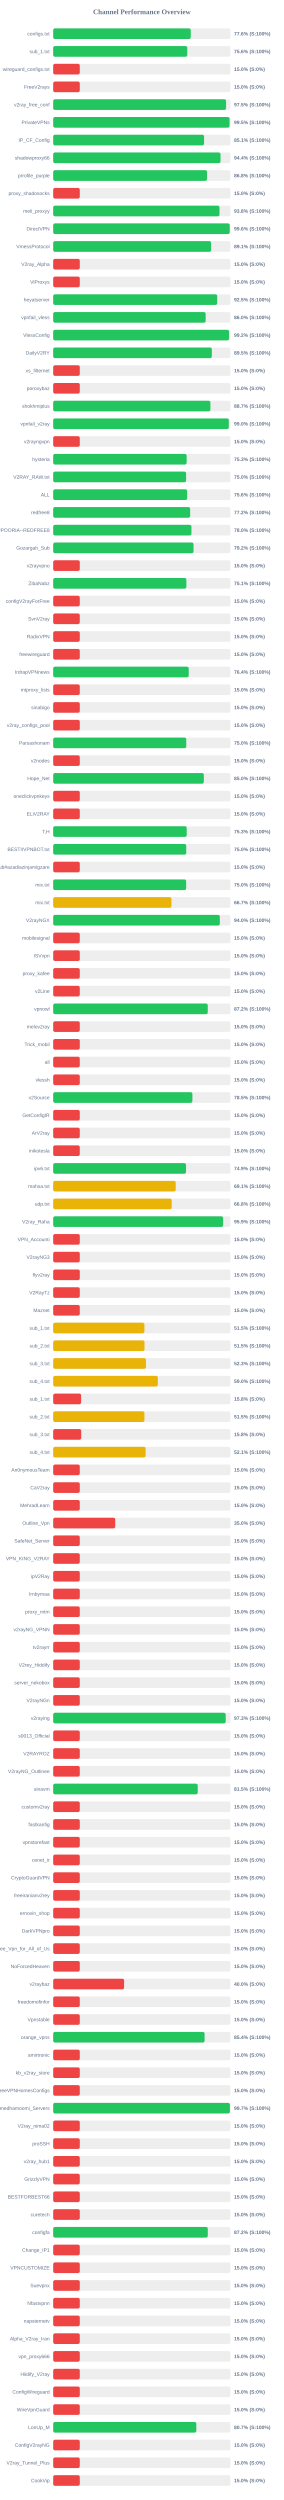
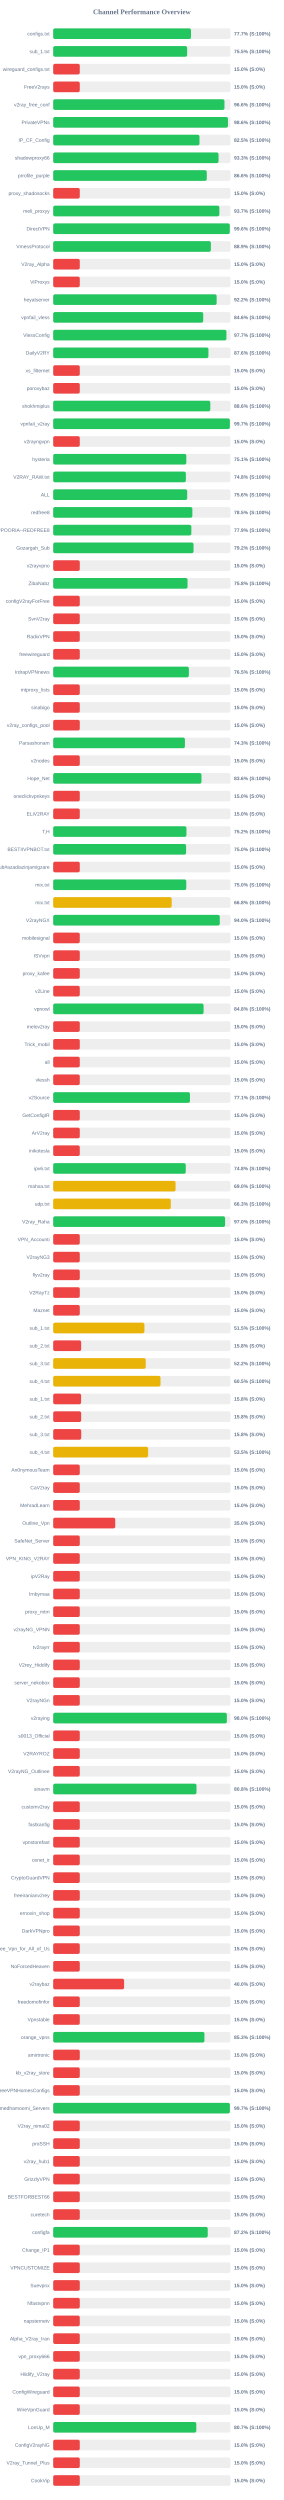
<svg xmlns="http://www.w3.org/2000/svg" width="800" height="7050" version="1.1">
  <style>
        .row { font: 14px Arial; fill: #64748b; }
        .score { font: bold 14px Arial; fill: #64748b; }
    </style>
  <text x="400" y="40" text-anchor="middle" font-size="20px" font-weight="bold" fill="#64748b">Channel Performance Overview</text>
  <rect x="150" y="80" width="500" height="30" fill="#eee" rx="5" />
-   <rect x="150" y="80" width="387.95" height="30" fill="#22c55e" rx="5" />
+   <rect x="150" y="80" width="388.6" height="30" fill="#22c55e" rx="5" />
  <text x="140" y="100" text-anchor="end" class="row">configs.txt</text>
-   <text x="660" y="100" text-anchor="start" class="score">77.6% (S:100%)</text>
+   <text x="660" y="100" text-anchor="start" class="score">77.7% (S:100%)</text>
  <rect x="150" y="130" width="500" height="30" fill="#eee" rx="5" />
-   <rect x="150" y="130" width="378.15" height="30" fill="#22c55e" rx="5" />
+   <rect x="150" y="130" width="377.75" height="30" fill="#22c55e" rx="5" />
  <text x="140" y="150" text-anchor="end" class="row">sub_1.txt</text>
-   <text x="660" y="150" text-anchor="start" class="score">75.6% (S:100%)</text>
+   <text x="660" y="150" text-anchor="start" class="score">75.5% (S:100%)</text>
  <rect x="150" y="180" width="500" height="30" fill="#eee" rx="5" />
  <rect x="150" y="180" width="75.0" height="30" fill="#ef4444" rx="5" />
  <text x="140" y="200" text-anchor="end" class="row">wireguard_configs.txt</text>
  <text x="660" y="200" text-anchor="start" class="score">15.0% (S:0%)</text>
  <rect x="150" y="230" width="500" height="30" fill="#eee" rx="5" />
  <rect x="150" y="230" width="75.0" height="30" fill="#ef4444" rx="5" />
  <text x="140" y="250" text-anchor="end" class="row">FreeV2rays</text>
  <text x="660" y="250" text-anchor="start" class="score">15.0% (S:0%)</text>
  <rect x="150" y="280" width="500" height="30" fill="#eee" rx="5" />
-   <rect x="150" y="280" width="487.55" height="30" fill="#22c55e" rx="5" />
+   <rect x="150" y="280" width="483.0" height="30" fill="#22c55e" rx="5" />
  <text x="140" y="300" text-anchor="end" class="row">v2ray_free_conf</text>
-   <text x="660" y="300" text-anchor="start" class="score">97.5% (S:100%)</text>
+   <text x="660" y="300" text-anchor="start" class="score">96.6% (S:100%)</text>
  <rect x="150" y="330" width="500" height="30" fill="#eee" rx="5" />
-   <rect x="150" y="330" width="497.35" height="30" fill="#22c55e" rx="5" />
+   <rect x="150" y="330" width="492.9" height="30" fill="#22c55e" rx="5" />
  <text x="140" y="350" text-anchor="end" class="row">PrivateVPNs</text>
-   <text x="660" y="350" text-anchor="start" class="score">99.5% (S:100%)</text>
+   <text x="660" y="350" text-anchor="start" class="score">98.6% (S:100%)</text>
  <rect x="150" y="380" width="500" height="30" fill="#eee" rx="5" />
-   <rect x="150" y="380" width="425.5" height="30" fill="#22c55e" rx="5" />
+   <rect x="150" y="380" width="412.6" height="30" fill="#22c55e" rx="5" />
  <text x="140" y="400" text-anchor="end" class="row">IP_CF_Config</text>
-   <text x="660" y="400" text-anchor="start" class="score">85.1% (S:100%)</text>
+   <text x="660" y="400" text-anchor="start" class="score">82.5% (S:100%)</text>
  <rect x="150" y="430" width="500" height="30" fill="#eee" rx="5" />
-   <rect x="150" y="430" width="471.9" height="30" fill="#22c55e" rx="5" />
+   <rect x="150" y="430" width="466.3" height="30" fill="#22c55e" rx="5" />
  <text x="140" y="450" text-anchor="end" class="row">shadowproxy66</text>
-   <text x="660" y="450" text-anchor="start" class="score">94.4% (S:100%)</text>
+   <text x="660" y="450" text-anchor="start" class="score">93.3% (S:100%)</text>
  <rect x="150" y="480" width="500" height="30" fill="#eee" rx="5" />
-   <rect x="150" y="480" width="433.95" height="30" fill="#22c55e" rx="5" />
+   <rect x="150" y="480" width="433.1" height="30" fill="#22c55e" rx="5" />
  <text x="140" y="500" text-anchor="end" class="row">prrofile_purple</text>
-   <text x="660" y="500" text-anchor="start" class="score">86.8% (S:100%)</text>
+   <text x="660" y="500" text-anchor="start" class="score">86.6% (S:100%)</text>
  <rect x="150" y="530" width="500" height="30" fill="#eee" rx="5" />
  <rect x="150" y="530" width="75.0" height="30" fill="#ef4444" rx="5" />
  <text x="140" y="550" text-anchor="end" class="row">proxy_shadosocks</text>
  <text x="660" y="550" text-anchor="start" class="score">15.0% (S:0%)</text>
  <rect x="150" y="580" width="500" height="30" fill="#eee" rx="5" />
-   <rect x="150" y="580" width="469.05" height="30" fill="#22c55e" rx="5" />
+   <rect x="150" y="580" width="468.6" height="30" fill="#22c55e" rx="5" />
  <text x="140" y="600" text-anchor="end" class="row">meli_proxyy</text>
-   <text x="660" y="600" text-anchor="start" class="score">93.8% (S:100%)</text>
+   <text x="660" y="600" text-anchor="start" class="score">93.7% (S:100%)</text>
  <rect x="150" y="630" width="500" height="30" fill="#eee" rx="5" />
-   <rect x="150" y="630" width="497.85" height="30" fill="#22c55e" rx="5" />
+   <rect x="150" y="630" width="498.0" height="30" fill="#22c55e" rx="5" />
  <text x="140" y="650" text-anchor="end" class="row">DirectVPN</text>
  <text x="660" y="650" text-anchor="start" class="score">99.6% (S:100%)</text>
  <rect x="150" y="680" width="500" height="30" fill="#eee" rx="5" />
-   <rect x="150" y="680" width="445.3" height="30" fill="#22c55e" rx="5" />
+   <rect x="150" y="680" width="444.65" height="30" fill="#22c55e" rx="5" />
  <text x="140" y="700" text-anchor="end" class="row">VmessProtocol</text>
-   <text x="660" y="700" text-anchor="start" class="score">89.1% (S:100%)</text>
+   <text x="660" y="700" text-anchor="start" class="score">88.9% (S:100%)</text>
  <rect x="150" y="730" width="500" height="30" fill="#eee" rx="5" />
  <rect x="150" y="730" width="75.0" height="30" fill="#ef4444" rx="5" />
  <text x="140" y="750" text-anchor="end" class="row">V2ray_Alpha</text>
  <text x="660" y="750" text-anchor="start" class="score">15.0% (S:0%)</text>
  <rect x="150" y="780" width="500" height="30" fill="#eee" rx="5" />
  <rect x="150" y="780" width="75.0" height="30" fill="#ef4444" rx="5" />
  <text x="140" y="800" text-anchor="end" class="row">ViProxys</text>
  <text x="660" y="800" text-anchor="start" class="score">15.0% (S:0%)</text>
  <rect x="150" y="830" width="500" height="30" fill="#eee" rx="5" />
-   <rect x="150" y="830" width="462.6" height="30" fill="#22c55e" rx="5" />
+   <rect x="150" y="830" width="460.95" height="30" fill="#22c55e" rx="5" />
  <text x="140" y="850" text-anchor="end" class="row">heyatserver</text>
-   <text x="660" y="850" text-anchor="start" class="score">92.5% (S:100%)</text>
+   <text x="660" y="850" text-anchor="start" class="score">92.2% (S:100%)</text>
  <rect x="150" y="880" width="500" height="30" fill="#eee" rx="5" />
-   <rect x="150" y="880" width="429.95" height="30" fill="#22c55e" rx="5" />
+   <rect x="150" y="880" width="423.05" height="30" fill="#22c55e" rx="5" />
  <text x="140" y="900" text-anchor="end" class="row">vpnfail_vless</text>
-   <text x="660" y="900" text-anchor="start" class="score">86.0% (S:100%)</text>
+   <text x="660" y="900" text-anchor="start" class="score">84.6% (S:100%)</text>
  <rect x="150" y="930" width="500" height="30" fill="#eee" rx="5" />
-   <rect x="150" y="930" width="495.9" height="30" fill="#22c55e" rx="5" />
+   <rect x="150" y="930" width="488.5" height="30" fill="#22c55e" rx="5" />
  <text x="140" y="950" text-anchor="end" class="row">VlessConfig</text>
-   <text x="660" y="950" text-anchor="start" class="score">99.2% (S:100%)</text>
+   <text x="660" y="950" text-anchor="start" class="score">97.7% (S:100%)</text>
  <rect x="150" y="980" width="500" height="30" fill="#eee" rx="5" />
-   <rect x="150" y="980" width="447.4" height="30" fill="#22c55e" rx="5" />
+   <rect x="150" y="980" width="437.8" height="30" fill="#22c55e" rx="5" />
  <text x="140" y="1000" text-anchor="end" class="row">DailyV2RY</text>
-   <text x="660" y="1000" text-anchor="start" class="score">89.5% (S:100%)</text>
+   <text x="660" y="1000" text-anchor="start" class="score">87.6% (S:100%)</text>
  <rect x="150" y="1030" width="500" height="30" fill="#eee" rx="5" />
  <rect x="150" y="1030" width="75.0" height="30" fill="#ef4444" rx="5" />
  <text x="140" y="1050" text-anchor="end" class="row">xs_filternet</text>
  <text x="660" y="1050" text-anchor="start" class="score">15.0% (S:0%)</text>
  <rect x="150" y="1080" width="500" height="30" fill="#eee" rx="5" />
  <rect x="150" y="1080" width="75.0" height="30" fill="#ef4444" rx="5" />
  <text x="140" y="1100" text-anchor="end" class="row">poroxybaz</text>
  <text x="660" y="1100" text-anchor="start" class="score">15.0% (S:0%)</text>
  <rect x="150" y="1130" width="500" height="30" fill="#eee" rx="5" />
-   <rect x="150" y="1130" width="443.35" height="30" fill="#22c55e" rx="5" />
+   <rect x="150" y="1130" width="443.05" height="30" fill="#22c55e" rx="5" />
  <text x="140" y="1150" text-anchor="end" class="row">shokhmiplus</text>
-   <text x="660" y="1150" text-anchor="start" class="score">88.7% (S:100%)</text>
+   <text x="660" y="1150" text-anchor="start" class="score">88.6% (S:100%)</text>
  <rect x="150" y="1180" width="500" height="30" fill="#eee" rx="5" />
-   <rect x="150" y="1180" width="495.25" height="30" fill="#22c55e" rx="5" />
+   <rect x="150" y="1180" width="498.25" height="30" fill="#22c55e" rx="5" />
  <text x="140" y="1200" text-anchor="end" class="row">vpnfail_v2ray</text>
-   <text x="660" y="1200" text-anchor="start" class="score">99.0% (S:100%)</text>
+   <text x="660" y="1200" text-anchor="start" class="score">99.7% (S:100%)</text>
  <rect x="150" y="1230" width="500" height="30" fill="#eee" rx="5" />
  <rect x="150" y="1230" width="75.0" height="30" fill="#ef4444" rx="5" />
  <text x="140" y="1250" text-anchor="end" class="row">v2rayngvpn</text>
  <text x="660" y="1250" text-anchor="start" class="score">15.0% (S:0%)</text>
  <rect x="150" y="1280" width="500" height="30" fill="#eee" rx="5" />
-   <rect x="150" y="1280" width="376.35" height="30" fill="#22c55e" rx="5" />
+   <rect x="150" y="1280" width="375.4" height="30" fill="#22c55e" rx="5" />
  <text x="140" y="1300" text-anchor="end" class="row">hysteria</text>
-   <text x="660" y="1300" text-anchor="start" class="score">75.3% (S:100%)</text>
+   <text x="660" y="1300" text-anchor="start" class="score">75.1% (S:100%)</text>
  <rect x="150" y="1330" width="500" height="30" fill="#eee" rx="5" />
-   <rect x="150" y="1330" width="374.8" height="30" fill="#22c55e" rx="5" />
+   <rect x="150" y="1330" width="374.15" height="30" fill="#22c55e" rx="5" />
  <text x="140" y="1350" text-anchor="end" class="row">V2RAY_RAW.txt</text>
-   <text x="660" y="1350" text-anchor="start" class="score">75.0% (S:100%)</text>
+   <text x="660" y="1350" text-anchor="start" class="score">74.8% (S:100%)</text>
  <rect x="150" y="1380" width="500" height="30" fill="#eee" rx="5" />
-   <rect x="150" y="1380" width="377.85" height="30" fill="#22c55e" rx="5" />
+   <rect x="150" y="1380" width="377.9" height="30" fill="#22c55e" rx="5" />
  <text x="140" y="1400" text-anchor="end" class="row">ALL</text>
  <text x="660" y="1400" text-anchor="start" class="score">75.6% (S:100%)</text>
  <rect x="150" y="1430" width="500" height="30" fill="#eee" rx="5" />
-   <rect x="150" y="1430" width="386.25" height="30" fill="#22c55e" rx="5" />
+   <rect x="150" y="1430" width="392.45" height="30" fill="#22c55e" rx="5" />
  <text x="140" y="1450" text-anchor="end" class="row">redfree8</text>
-   <text x="660" y="1450" text-anchor="start" class="score">77.2% (S:100%)</text>
+   <text x="660" y="1450" text-anchor="start" class="score">78.5% (S:100%)</text>
  <rect x="150" y="1480" width="500" height="30" fill="#eee" rx="5" />
-   <rect x="150" y="1480" width="389.85" height="30" fill="#22c55e" rx="5" />
+   <rect x="150" y="1480" width="389.6" height="30" fill="#22c55e" rx="5" />
  <text x="140" y="1500" text-anchor="end" class="row">POORIA--REDFREE8.txt#POORIA--REDFREE8</text>
-   <text x="660" y="1500" text-anchor="start" class="score">78.0% (S:100%)</text>
+   <text x="660" y="1500" text-anchor="start" class="score">77.9% (S:100%)</text>
  <rect x="150" y="1530" width="500" height="30" fill="#eee" rx="5" />
  <rect x="150" y="1530" width="395.8" height="30" fill="#22c55e" rx="5" />
  <text x="140" y="1550" text-anchor="end" class="row">Gozargah_Sub</text>
  <text x="660" y="1550" text-anchor="start" class="score">79.2% (S:100%)</text>
  <rect x="150" y="1580" width="500" height="30" fill="#eee" rx="5" />
  <rect x="150" y="1580" width="75.0" height="30" fill="#ef4444" rx="5" />
  <text x="140" y="1600" text-anchor="end" class="row">v2rayvpno</text>
  <text x="660" y="1600" text-anchor="start" class="score">15.0% (S:0%)</text>
  <rect x="150" y="1630" width="500" height="30" fill="#eee" rx="5" />
-   <rect x="150" y="1630" width="375.6" height="30" fill="#22c55e" rx="5" />
+   <rect x="150" y="1630" width="378.9" height="30" fill="#22c55e" rx="5" />
  <text x="140" y="1650" text-anchor="end" class="row">ZibaNabz</text>
-   <text x="660" y="1650" text-anchor="start" class="score">75.1% (S:100%)</text>
+   <text x="660" y="1650" text-anchor="start" class="score">75.8% (S:100%)</text>
  <rect x="150" y="1680" width="500" height="30" fill="#eee" rx="5" />
  <rect x="150" y="1680" width="75.0" height="30" fill="#ef4444" rx="5" />
  <text x="140" y="1700" text-anchor="end" class="row">configV2rayForFree</text>
  <text x="660" y="1700" text-anchor="start" class="score">15.0% (S:0%)</text>
  <rect x="150" y="1730" width="500" height="30" fill="#eee" rx="5" />
  <rect x="150" y="1730" width="75.0" height="30" fill="#ef4444" rx="5" />
  <text x="140" y="1750" text-anchor="end" class="row">SvnV2ray</text>
  <text x="660" y="1750" text-anchor="start" class="score">15.0% (S:0%)</text>
  <rect x="150" y="1780" width="500" height="30" fill="#eee" rx="5" />
  <rect x="150" y="1780" width="75.0" height="30" fill="#ef4444" rx="5" />
  <text x="140" y="1800" text-anchor="end" class="row">RadixVPN</text>
  <text x="660" y="1800" text-anchor="start" class="score">15.0% (S:0%)</text>
  <rect x="150" y="1830" width="500" height="30" fill="#eee" rx="5" />
  <rect x="150" y="1830" width="75.0" height="30" fill="#ef4444" rx="5" />
  <text x="140" y="1850" text-anchor="end" class="row">freewireguard</text>
  <text x="660" y="1850" text-anchor="start" class="score">15.0% (S:0%)</text>
  <rect x="150" y="1880" width="500" height="30" fill="#eee" rx="5" />
-   <rect x="150" y="1880" width="382.2" height="30" fill="#22c55e" rx="5" />
+   <rect x="150" y="1880" width="382.65" height="30" fill="#22c55e" rx="5" />
  <text x="140" y="1900" text-anchor="end" class="row">IrdrapVPNnews</text>
-   <text x="660" y="1900" text-anchor="start" class="score">76.4% (S:100%)</text>
+   <text x="660" y="1900" text-anchor="start" class="score">76.5% (S:100%)</text>
  <rect x="150" y="1930" width="500" height="30" fill="#eee" rx="5" />
  <rect x="150" y="1930" width="75.0" height="30" fill="#ef4444" rx="5" />
  <text x="140" y="1950" text-anchor="end" class="row">mtproxy_lists</text>
  <text x="660" y="1950" text-anchor="start" class="score">15.0% (S:0%)</text>
  <rect x="150" y="1980" width="500" height="30" fill="#eee" rx="5" />
  <rect x="150" y="1980" width="75.0" height="30" fill="#ef4444" rx="5" />
  <text x="140" y="2000" text-anchor="end" class="row">sinabigo</text>
  <text x="660" y="2000" text-anchor="start" class="score">15.0% (S:0%)</text>
  <rect x="150" y="2030" width="500" height="30" fill="#eee" rx="5" />
  <rect x="150" y="2030" width="75.0" height="30" fill="#ef4444" rx="5" />
  <text x="140" y="2050" text-anchor="end" class="row">v2ray_configs_pool</text>
  <text x="660" y="2050" text-anchor="start" class="score">15.0% (S:0%)</text>
  <rect x="150" y="2080" width="500" height="30" fill="#eee" rx="5" />
-   <rect x="150" y="2080" width="375.25" height="30" fill="#22c55e" rx="5" />
+   <rect x="150" y="2080" width="371.45" height="30" fill="#22c55e" rx="5" />
  <text x="140" y="2100" text-anchor="end" class="row">Parsashonam</text>
-   <text x="660" y="2100" text-anchor="start" class="score">75.0% (S:100%)</text>
+   <text x="660" y="2100" text-anchor="start" class="score">74.3% (S:100%)</text>
  <rect x="150" y="2130" width="500" height="30" fill="#eee" rx="5" />
  <rect x="150" y="2130" width="75.0" height="30" fill="#ef4444" rx="5" />
  <text x="140" y="2150" text-anchor="end" class="row">v2nodes</text>
  <text x="660" y="2150" text-anchor="start" class="score">15.0% (S:0%)</text>
  <rect x="150" y="2180" width="500" height="30" fill="#eee" rx="5" />
-   <rect x="150" y="2180" width="424.8" height="30" fill="#22c55e" rx="5" />
+   <rect x="150" y="2180" width="418.2" height="30" fill="#22c55e" rx="5" />
  <text x="140" y="2200" text-anchor="end" class="row">Hope_Net</text>
-   <text x="660" y="2200" text-anchor="start" class="score">85.0% (S:100%)</text>
+   <text x="660" y="2200" text-anchor="start" class="score">83.6% (S:100%)</text>
  <rect x="150" y="2230" width="500" height="30" fill="#eee" rx="5" />
  <rect x="150" y="2230" width="75.0" height="30" fill="#ef4444" rx="5" />
  <text x="140" y="2250" text-anchor="end" class="row">oneclickvpnkeys</text>
  <text x="660" y="2250" text-anchor="start" class="score">15.0% (S:0%)</text>
  <rect x="150" y="2280" width="500" height="30" fill="#eee" rx="5" />
  <rect x="150" y="2280" width="75.0" height="30" fill="#ef4444" rx="5" />
  <text x="140" y="2300" text-anchor="end" class="row">ELiV2RAY</text>
  <text x="660" y="2300" text-anchor="start" class="score">15.0% (S:0%)</text>
  <rect x="150" y="2330" width="500" height="30" fill="#eee" rx="5" />
-   <rect x="150" y="2330" width="376.55" height="30" fill="#22c55e" rx="5" />
+   <rect x="150" y="2330" width="375.75" height="30" fill="#22c55e" rx="5" />
  <text x="140" y="2350" text-anchor="end" class="row">T,H</text>
-   <text x="660" y="2350" text-anchor="start" class="score">75.3% (S:100%)</text>
+   <text x="660" y="2350" text-anchor="start" class="score">75.2% (S:100%)</text>
  <rect x="150" y="2380" width="500" height="30" fill="#eee" rx="5" />
-   <rect x="150" y="2380" width="375.2" height="30" fill="#22c55e" rx="5" />
+   <rect x="150" y="2380" width="374.8" height="30" fill="#22c55e" rx="5" />
  <text x="140" y="2400" text-anchor="end" class="row">BESTIIVPNBOT.txt</text>
  <text x="660" y="2400" text-anchor="start" class="score">75.0% (S:100%)</text>
  <rect x="150" y="2430" width="500" height="30" fill="#eee" rx="5" />
  <rect x="150" y="2430" width="75.0" height="30" fill="#ef4444" rx="5" />
  <text x="140" y="2450" text-anchor="end" class="row">Sub#azadiazinjamigzare</text>
  <text x="660" y="2450" text-anchor="start" class="score">15.0% (S:0%)</text>
  <rect x="150" y="2480" width="500" height="30" fill="#eee" rx="5" />
-   <rect x="150" y="2480" width="375.0" height="30" fill="#22c55e" rx="5" />
+   <rect x="150" y="2480" width="375.25" height="30" fill="#22c55e" rx="5" />
  <text x="140" y="2500" text-anchor="end" class="row">mix.txt</text>
  <text x="660" y="2500" text-anchor="start" class="score">75.0% (S:100%)</text>
  <rect x="150" y="2530" width="500" height="30" fill="#eee" rx="5" />
-   <rect x="150" y="2530" width="333.5" height="30" fill="#eab308" rx="5" />
+   <rect x="150" y="2530" width="334.15" height="30" fill="#eab308" rx="5" />
  <text x="140" y="2550" text-anchor="end" class="row">mix.txt</text>
-   <text x="660" y="2550" text-anchor="start" class="score">66.7% (S:100%)</text>
+   <text x="660" y="2550" text-anchor="start" class="score">66.8% (S:100%)</text>
  <rect x="150" y="2580" width="500" height="30" fill="#eee" rx="5" />
-   <rect x="150" y="2580" width="469.95" height="30" fill="#22c55e" rx="5" />
+   <rect x="150" y="2580" width="469.8" height="30" fill="#22c55e" rx="5" />
  <text x="140" y="2600" text-anchor="end" class="row">V2rayNGX</text>
  <text x="660" y="2600" text-anchor="start" class="score">94.0% (S:100%)</text>
  <rect x="150" y="2630" width="500" height="30" fill="#eee" rx="5" />
  <rect x="150" y="2630" width="75.0" height="30" fill="#ef4444" rx="5" />
  <text x="140" y="2650" text-anchor="end" class="row">mobilesignal</text>
  <text x="660" y="2650" text-anchor="start" class="score">15.0% (S:0%)</text>
  <rect x="150" y="2680" width="500" height="30" fill="#eee" rx="5" />
  <rect x="150" y="2680" width="75.0" height="30" fill="#ef4444" rx="5" />
  <text x="140" y="2700" text-anchor="end" class="row">ISVvpn</text>
  <text x="660" y="2700" text-anchor="start" class="score">15.0% (S:0%)</text>
  <rect x="150" y="2730" width="500" height="30" fill="#eee" rx="5" />
  <rect x="150" y="2730" width="75.0" height="30" fill="#ef4444" rx="5" />
  <text x="140" y="2750" text-anchor="end" class="row">proxy_kafee</text>
  <text x="660" y="2750" text-anchor="start" class="score">15.0% (S:0%)</text>
  <rect x="150" y="2780" width="500" height="30" fill="#eee" rx="5" />
  <rect x="150" y="2780" width="75.0" height="30" fill="#ef4444" rx="5" />
  <text x="140" y="2800" text-anchor="end" class="row">v2Line</text>
  <text x="660" y="2800" text-anchor="start" class="score">15.0% (S:0%)</text>
  <rect x="150" y="2830" width="500" height="30" fill="#eee" rx="5" />
-   <rect x="150" y="2830" width="435.9" height="30" fill="#22c55e" rx="5" />
+   <rect x="150" y="2830" width="424.15" height="30" fill="#22c55e" rx="5" />
  <text x="140" y="2850" text-anchor="end" class="row">vpnowl</text>
-   <text x="660" y="2850" text-anchor="start" class="score">87.2% (S:100%)</text>
+   <text x="660" y="2850" text-anchor="start" class="score">84.8% (S:100%)</text>
  <rect x="150" y="2880" width="500" height="30" fill="#eee" rx="5" />
  <rect x="150" y="2880" width="75.0" height="30" fill="#ef4444" rx="5" />
  <text x="140" y="2900" text-anchor="end" class="row">melov2ray</text>
  <text x="660" y="2900" text-anchor="start" class="score">15.0% (S:0%)</text>
  <rect x="150" y="2930" width="500" height="30" fill="#eee" rx="5" />
  <rect x="150" y="2930" width="75.0" height="30" fill="#ef4444" rx="5" />
  <text x="140" y="2950" text-anchor="end" class="row">Trick_mobil</text>
  <text x="660" y="2950" text-anchor="start" class="score">15.0% (S:0%)</text>
  <rect x="150" y="2980" width="500" height="30" fill="#eee" rx="5" />
  <rect x="150" y="2980" width="75.0" height="30" fill="#ef4444" rx="5" />
  <text x="140" y="3000" text-anchor="end" class="row">all</text>
  <text x="660" y="3000" text-anchor="start" class="score">15.0% (S:0%)</text>
  <rect x="150" y="3030" width="500" height="30" fill="#eee" rx="5" />
  <rect x="150" y="3030" width="75.0" height="30" fill="#ef4444" rx="5" />
  <text x="140" y="3050" text-anchor="end" class="row">vlessh</text>
  <text x="660" y="3050" text-anchor="start" class="score">15.0% (S:0%)</text>
  <rect x="150" y="3080" width="500" height="30" fill="#eee" rx="5" />
-   <rect x="150" y="3080" width="392.55" height="30" fill="#22c55e" rx="5" />
+   <rect x="150" y="3080" width="385.7" height="30" fill="#22c55e" rx="5" />
  <text x="140" y="3100" text-anchor="end" class="row">v2Source</text>
-   <text x="660" y="3100" text-anchor="start" class="score">78.5% (S:100%)</text>
+   <text x="660" y="3100" text-anchor="start" class="score">77.1% (S:100%)</text>
  <rect x="150" y="3130" width="500" height="30" fill="#eee" rx="5" />
  <rect x="150" y="3130" width="75.0" height="30" fill="#ef4444" rx="5" />
  <text x="140" y="3150" text-anchor="end" class="row">GetConfigIR</text>
  <text x="660" y="3150" text-anchor="start" class="score">15.0% (S:0%)</text>
  <rect x="150" y="3180" width="500" height="30" fill="#eee" rx="5" />
  <rect x="150" y="3180" width="75.0" height="30" fill="#ef4444" rx="5" />
  <text x="140" y="3200" text-anchor="end" class="row">ArV2ray</text>
  <text x="660" y="3200" text-anchor="start" class="score">15.0% (S:0%)</text>
  <rect x="150" y="3230" width="500" height="30" fill="#eee" rx="5" />
  <rect x="150" y="3230" width="75.0" height="30" fill="#ef4444" rx="5" />
  <text x="140" y="3250" text-anchor="end" class="row">inikotesla</text>
  <text x="660" y="3250" text-anchor="start" class="score">15.0% (S:0%)</text>
  <rect x="150" y="3280" width="500" height="30" fill="#eee" rx="5" />
-   <rect x="150" y="3280" width="374.6" height="30" fill="#22c55e" rx="5" />
+   <rect x="150" y="3280" width="373.85" height="30" fill="#22c55e" rx="5" />
  <text x="140" y="3300" text-anchor="end" class="row">ipv6.txt</text>
-   <text x="660" y="3300" text-anchor="start" class="score">74.9% (S:100%)</text>
+   <text x="660" y="3300" text-anchor="start" class="score">74.8% (S:100%)</text>
  <rect x="150" y="3330" width="500" height="30" fill="#eee" rx="5" />
-   <rect x="150" y="3330" width="345.55" height="30" fill="#eab308" rx="5" />
+   <rect x="150" y="3330" width="345.1" height="30" fill="#eab308" rx="5" />
  <text x="140" y="3350" text-anchor="end" class="row">mahsa.txt</text>
-   <text x="660" y="3350" text-anchor="start" class="score">69.1% (S:100%)</text>
+   <text x="660" y="3350" text-anchor="start" class="score">69.0% (S:100%)</text>
  <rect x="150" y="3380" width="500" height="30" fill="#eee" rx="5" />
-   <rect x="150" y="3380" width="334.2" height="30" fill="#eab308" rx="5" />
+   <rect x="150" y="3380" width="331.65" height="30" fill="#eab308" rx="5" />
  <text x="140" y="3400" text-anchor="end" class="row">udp.txt</text>
-   <text x="660" y="3400" text-anchor="start" class="score">66.8% (S:100%)</text>
+   <text x="660" y="3400" text-anchor="start" class="score">66.3% (S:100%)</text>
  <rect x="150" y="3430" width="500" height="30" fill="#eee" rx="5" />
-   <rect x="150" y="3430" width="479.3" height="30" fill="#22c55e" rx="5" />
+   <rect x="150" y="3430" width="484.75" height="30" fill="#22c55e" rx="5" />
  <text x="140" y="3450" text-anchor="end" class="row">V2ray_Raha</text>
-   <text x="660" y="3450" text-anchor="start" class="score">95.9% (S:100%)</text>
+   <text x="660" y="3450" text-anchor="start" class="score">97.0% (S:100%)</text>
  <rect x="150" y="3480" width="500" height="30" fill="#eee" rx="5" />
  <rect x="150" y="3480" width="75.0" height="30" fill="#ef4444" rx="5" />
  <text x="140" y="3500" text-anchor="end" class="row">VPN_Accounti</text>
  <text x="660" y="3500" text-anchor="start" class="score">15.0% (S:0%)</text>
  <rect x="150" y="3530" width="500" height="30" fill="#eee" rx="5" />
  <rect x="150" y="3530" width="75.0" height="30" fill="#ef4444" rx="5" />
  <text x="140" y="3550" text-anchor="end" class="row">V2rayNG3</text>
  <text x="660" y="3550" text-anchor="start" class="score">15.0% (S:0%)</text>
  <rect x="150" y="3580" width="500" height="30" fill="#eee" rx="5" />
  <rect x="150" y="3580" width="75.0" height="30" fill="#ef4444" rx="5" />
  <text x="140" y="3600" text-anchor="end" class="row">flyv2ray</text>
  <text x="660" y="3600" text-anchor="start" class="score">15.0% (S:0%)</text>
  <rect x="150" y="3630" width="500" height="30" fill="#eee" rx="5" />
  <rect x="150" y="3630" width="75.0" height="30" fill="#ef4444" rx="5" />
  <text x="140" y="3650" text-anchor="end" class="row">V2RayTz</text>
  <text x="660" y="3650" text-anchor="start" class="score">15.0% (S:0%)</text>
  <rect x="150" y="3680" width="500" height="30" fill="#eee" rx="5" />
  <rect x="150" y="3680" width="75.0" height="30" fill="#ef4444" rx="5" />
  <text x="140" y="3700" text-anchor="end" class="row">Maznet</text>
  <text x="660" y="3700" text-anchor="start" class="score">15.0% (S:0%)</text>
  <rect x="150" y="3730" width="500" height="30" fill="#eee" rx="5" />
  <rect x="150" y="3730" width="257.25" height="30" fill="#eab308" rx="5" />
  <text x="140" y="3750" text-anchor="end" class="row">sub_1.txt</text>
  <text x="660" y="3750" text-anchor="start" class="score">51.5% (S:100%)</text>
  <rect x="150" y="3780" width="500" height="30" fill="#eee" rx="5" />
-   <rect x="150" y="3780" width="257.55" height="30" fill="#eab308" rx="5" />
+   <rect x="150" y="3780" width="78.9" height="30" fill="#ef4444" rx="5" />
  <text x="140" y="3800" text-anchor="end" class="row">sub_2.txt</text>
-   <text x="660" y="3800" text-anchor="start" class="score">51.5% (S:100%)</text>
+   <text x="660" y="3800" text-anchor="start" class="score">15.8% (S:0%)</text>
  <rect x="150" y="3830" width="500" height="30" fill="#eee" rx="5" />
-   <rect x="150" y="3830" width="261.6" height="30" fill="#eab308" rx="5" />
+   <rect x="150" y="3830" width="261.0" height="30" fill="#eab308" rx="5" />
  <text x="140" y="3850" text-anchor="end" class="row">sub_3.txt</text>
-   <text x="660" y="3850" text-anchor="start" class="score">52.3% (S:100%)</text>
+   <text x="660" y="3850" text-anchor="start" class="score">52.2% (S:100%)</text>
  <rect x="150" y="3880" width="500" height="30" fill="#eee" rx="5" />
-   <rect x="150" y="3880" width="295.1" height="30" fill="#eab308" rx="5" />
+   <rect x="150" y="3880" width="302.6" height="30" fill="#eab308" rx="5" />
  <text x="140" y="3900" text-anchor="end" class="row">sub_4.txt</text>
-   <text x="660" y="3900" text-anchor="start" class="score">59.0% (S:100%)</text>
+   <text x="660" y="3900" text-anchor="start" class="score">60.5% (S:100%)</text>
  <rect x="150" y="3930" width="500" height="30" fill="#eee" rx="5" />
  <rect x="150" y="3930" width="78.75" height="30" fill="#ef4444" rx="5" />
  <text x="140" y="3950" text-anchor="end" class="row">sub_1.txt</text>
  <text x="660" y="3950" text-anchor="start" class="score">15.8% (S:0%)</text>
  <rect x="150" y="3980" width="500" height="30" fill="#eee" rx="5" />
-   <rect x="150" y="3980" width="257.3" height="30" fill="#eab308" rx="5" />
+   <rect x="150" y="3980" width="78.9" height="30" fill="#ef4444" rx="5" />
  <text x="140" y="4000" text-anchor="end" class="row">sub_2.txt</text>
-   <text x="660" y="4000" text-anchor="start" class="score">51.5% (S:100%)</text>
+   <text x="660" y="4000" text-anchor="start" class="score">15.8% (S:0%)</text>
  <rect x="150" y="4030" width="500" height="30" fill="#eee" rx="5" />
  <rect x="150" y="4030" width="79.05" height="30" fill="#ef4444" rx="5" />
  <text x="140" y="4050" text-anchor="end" class="row">sub_3.txt</text>
  <text x="660" y="4050" text-anchor="start" class="score">15.8% (S:0%)</text>
  <rect x="150" y="4080" width="500" height="30" fill="#eee" rx="5" />
-   <rect x="150" y="4080" width="260.6" height="30" fill="#eab308" rx="5" />
+   <rect x="150" y="4080" width="267.7" height="30" fill="#eab308" rx="5" />
  <text x="140" y="4100" text-anchor="end" class="row">sub_4.txt</text>
-   <text x="660" y="4100" text-anchor="start" class="score">52.1% (S:100%)</text>
+   <text x="660" y="4100" text-anchor="start" class="score">53.5% (S:100%)</text>
  <rect x="150" y="4130" width="500" height="30" fill="#eee" rx="5" />
  <rect x="150" y="4130" width="75.0" height="30" fill="#ef4444" rx="5" />
  <text x="140" y="4150" text-anchor="end" class="row">An0nymousTeam</text>
  <text x="660" y="4150" text-anchor="start" class="score">15.0% (S:0%)</text>
  <rect x="150" y="4180" width="500" height="30" fill="#eee" rx="5" />
  <rect x="150" y="4180" width="75.0" height="30" fill="#ef4444" rx="5" />
  <text x="140" y="4200" text-anchor="end" class="row">CaV2ray</text>
  <text x="660" y="4200" text-anchor="start" class="score">15.0% (S:0%)</text>
  <rect x="150" y="4230" width="500" height="30" fill="#eee" rx="5" />
  <rect x="150" y="4230" width="75.0" height="30" fill="#ef4444" rx="5" />
  <text x="140" y="4250" text-anchor="end" class="row">MehradLearn</text>
  <text x="660" y="4250" text-anchor="start" class="score">15.0% (S:0%)</text>
  <rect x="150" y="4280" width="500" height="30" fill="#eee" rx="5" />
  <rect x="150" y="4280" width="175.0" height="30" fill="#ef4444" rx="5" />
  <text x="140" y="4300" text-anchor="end" class="row">Outline_Vpn</text>
  <text x="660" y="4300" text-anchor="start" class="score">35.0% (S:0%)</text>
  <rect x="150" y="4330" width="500" height="30" fill="#eee" rx="5" />
  <rect x="150" y="4330" width="75.0" height="30" fill="#ef4444" rx="5" />
  <text x="140" y="4350" text-anchor="end" class="row">SafeNet_Server</text>
  <text x="660" y="4350" text-anchor="start" class="score">15.0% (S:0%)</text>
  <rect x="150" y="4380" width="500" height="30" fill="#eee" rx="5" />
  <rect x="150" y="4380" width="75.0" height="30" fill="#ef4444" rx="5" />
  <text x="140" y="4400" text-anchor="end" class="row">VPN_KING_V2RAY</text>
  <text x="660" y="4400" text-anchor="start" class="score">15.0% (S:0%)</text>
  <rect x="150" y="4430" width="500" height="30" fill="#eee" rx="5" />
  <rect x="150" y="4430" width="75.0" height="30" fill="#ef4444" rx="5" />
  <text x="140" y="4450" text-anchor="end" class="row">ipV2Ray</text>
  <text x="660" y="4450" text-anchor="start" class="score">15.0% (S:0%)</text>
  <rect x="150" y="4480" width="500" height="30" fill="#eee" rx="5" />
  <rect x="150" y="4480" width="75.0" height="30" fill="#ef4444" rx="5" />
  <text x="140" y="4500" text-anchor="end" class="row">lrnbymaa</text>
  <text x="660" y="4500" text-anchor="start" class="score">15.0% (S:0%)</text>
  <rect x="150" y="4530" width="500" height="30" fill="#eee" rx="5" />
  <rect x="150" y="4530" width="75.0" height="30" fill="#ef4444" rx="5" />
  <text x="140" y="4550" text-anchor="end" class="row">proxy_mtm</text>
  <text x="660" y="4550" text-anchor="start" class="score">15.0% (S:0%)</text>
  <rect x="150" y="4580" width="500" height="30" fill="#eee" rx="5" />
  <rect x="150" y="4580" width="75.0" height="30" fill="#ef4444" rx="5" />
  <text x="140" y="4600" text-anchor="end" class="row">v2rayNG_VPNN</text>
  <text x="660" y="4600" text-anchor="start" class="score">15.0% (S:0%)</text>
  <rect x="150" y="4630" width="500" height="30" fill="#eee" rx="5" />
  <rect x="150" y="4630" width="75.0" height="30" fill="#ef4444" rx="5" />
  <text x="140" y="4650" text-anchor="end" class="row">tv2rayrr</text>
  <text x="660" y="4650" text-anchor="start" class="score">15.0% (S:0%)</text>
  <rect x="150" y="4680" width="500" height="30" fill="#eee" rx="5" />
  <rect x="150" y="4680" width="75.0" height="30" fill="#ef4444" rx="5" />
  <text x="140" y="4700" text-anchor="end" class="row">V2rey_Hiddify</text>
  <text x="660" y="4700" text-anchor="start" class="score">15.0% (S:0%)</text>
  <rect x="150" y="4730" width="500" height="30" fill="#eee" rx="5" />
  <rect x="150" y="4730" width="75.0" height="30" fill="#ef4444" rx="5" />
  <text x="140" y="4750" text-anchor="end" class="row">server_nekobox</text>
  <text x="660" y="4750" text-anchor="start" class="score">15.0% (S:0%)</text>
  <rect x="150" y="4780" width="500" height="30" fill="#eee" rx="5" />
  <rect x="150" y="4780" width="75.0" height="30" fill="#ef4444" rx="5" />
  <text x="140" y="4800" text-anchor="end" class="row">V2rayNGn</text>
  <text x="660" y="4800" text-anchor="start" class="score">15.0% (S:0%)</text>
  <rect x="150" y="4830" width="500" height="30" fill="#eee" rx="5" />
-   <rect x="150" y="4830" width="486.5" height="30" fill="#22c55e" rx="5" />
+   <rect x="150" y="4830" width="489.75" height="30" fill="#22c55e" rx="5" />
  <text x="140" y="4850" text-anchor="end" class="row">v2raying</text>
-   <text x="660" y="4850" text-anchor="start" class="score">97.3% (S:100%)</text>
+   <text x="660" y="4850" text-anchor="start" class="score">98.0% (S:100%)</text>
  <rect x="150" y="4880" width="500" height="30" fill="#eee" rx="5" />
  <rect x="150" y="4880" width="75.0" height="30" fill="#ef4444" rx="5" />
  <text x="140" y="4900" text-anchor="end" class="row">s0013_Official</text>
  <text x="660" y="4900" text-anchor="start" class="score">15.0% (S:0%)</text>
  <rect x="150" y="4930" width="500" height="30" fill="#eee" rx="5" />
  <rect x="150" y="4930" width="75.0" height="30" fill="#ef4444" rx="5" />
  <text x="140" y="4950" text-anchor="end" class="row">V2RAYROZ</text>
  <text x="660" y="4950" text-anchor="start" class="score">15.0% (S:0%)</text>
  <rect x="150" y="4980" width="500" height="30" fill="#eee" rx="5" />
  <rect x="150" y="4980" width="75.0" height="30" fill="#ef4444" rx="5" />
  <text x="140" y="5000" text-anchor="end" class="row">V2rayNG_Outlinee</text>
  <text x="660" y="5000" text-anchor="start" class="score">15.0% (S:0%)</text>
  <rect x="150" y="5030" width="500" height="30" fill="#eee" rx="5" />
-   <rect x="150" y="5030" width="407.65" height="30" fill="#22c55e" rx="5" />
+   <rect x="150" y="5030" width="404.1" height="30" fill="#22c55e" rx="5" />
  <text x="140" y="5050" text-anchor="end" class="row">sinavm</text>
-   <text x="660" y="5050" text-anchor="start" class="score">81.5% (S:100%)</text>
+   <text x="660" y="5050" text-anchor="start" class="score">80.8% (S:100%)</text>
  <rect x="150" y="5080" width="500" height="30" fill="#eee" rx="5" />
  <rect x="150" y="5080" width="75.0" height="30" fill="#ef4444" rx="5" />
  <text x="140" y="5100" text-anchor="end" class="row">customv2ray</text>
  <text x="660" y="5100" text-anchor="start" class="score">15.0% (S:0%)</text>
  <rect x="150" y="5130" width="500" height="30" fill="#eee" rx="5" />
  <rect x="150" y="5130" width="75.0" height="30" fill="#ef4444" rx="5" />
  <text x="140" y="5150" text-anchor="end" class="row">fastkanfig</text>
  <text x="660" y="5150" text-anchor="start" class="score">15.0% (S:0%)</text>
  <rect x="150" y="5180" width="500" height="30" fill="#eee" rx="5" />
  <rect x="150" y="5180" width="75.0" height="30" fill="#ef4444" rx="5" />
  <text x="140" y="5200" text-anchor="end" class="row">vpnstorefast</text>
  <text x="660" y="5200" text-anchor="start" class="score">15.0% (S:0%)</text>
  <rect x="150" y="5230" width="500" height="30" fill="#eee" rx="5" />
  <rect x="150" y="5230" width="75.0" height="30" fill="#ef4444" rx="5" />
  <text x="140" y="5250" text-anchor="end" class="row">oxnet_ir</text>
  <text x="660" y="5250" text-anchor="start" class="score">15.0% (S:0%)</text>
  <rect x="150" y="5280" width="500" height="30" fill="#eee" rx="5" />
  <rect x="150" y="5280" width="75.0" height="30" fill="#ef4444" rx="5" />
  <text x="140" y="5300" text-anchor="end" class="row">CryptoGuardVPN</text>
  <text x="660" y="5300" text-anchor="start" class="score">15.0% (S:0%)</text>
  <rect x="150" y="5330" width="500" height="30" fill="#eee" rx="5" />
  <rect x="150" y="5330" width="75.0" height="30" fill="#ef4444" rx="5" />
  <text x="140" y="5350" text-anchor="end" class="row">freeiranianv2rey</text>
  <text x="660" y="5350" text-anchor="start" class="score">15.0% (S:0%)</text>
  <rect x="150" y="5380" width="500" height="30" fill="#eee" rx="5" />
  <rect x="150" y="5380" width="75.0" height="30" fill="#ef4444" rx="5" />
  <text x="140" y="5400" text-anchor="end" class="row">ernoxin_shop</text>
  <text x="660" y="5400" text-anchor="start" class="score">15.0% (S:0%)</text>
  <rect x="150" y="5430" width="500" height="30" fill="#eee" rx="5" />
  <rect x="150" y="5430" width="75.0" height="30" fill="#ef4444" rx="5" />
  <text x="140" y="5450" text-anchor="end" class="row">DarkVPNpro</text>
  <text x="660" y="5450" text-anchor="start" class="score">15.0% (S:0%)</text>
  <rect x="150" y="5480" width="500" height="30" fill="#eee" rx="5" />
  <rect x="150" y="5480" width="75.0" height="30" fill="#ef4444" rx="5" />
  <text x="140" y="5500" text-anchor="end" class="row">Free_Vpn_for_All_of_Us</text>
  <text x="660" y="5500" text-anchor="start" class="score">15.0% (S:0%)</text>
  <rect x="150" y="5530" width="500" height="30" fill="#eee" rx="5" />
  <rect x="150" y="5530" width="75.0" height="30" fill="#ef4444" rx="5" />
  <text x="140" y="5550" text-anchor="end" class="row">NoForcedHeaven</text>
  <text x="660" y="5550" text-anchor="start" class="score">15.0% (S:0%)</text>
  <rect x="150" y="5580" width="500" height="30" fill="#eee" rx="5" />
  <rect x="150" y="5580" width="200.0" height="30" fill="#ef4444" rx="5" />
  <text x="140" y="5600" text-anchor="end" class="row">v2raybaz</text>
  <text x="660" y="5600" text-anchor="start" class="score">40.0% (S:0%)</text>
  <rect x="150" y="5630" width="500" height="30" fill="#eee" rx="5" />
  <rect x="150" y="5630" width="75.0" height="30" fill="#ef4444" rx="5" />
  <text x="140" y="5650" text-anchor="end" class="row">freedomofinfor</text>
  <text x="660" y="5650" text-anchor="start" class="score">15.0% (S:0%)</text>
  <rect x="150" y="5680" width="500" height="30" fill="#eee" rx="5" />
  <rect x="150" y="5680" width="75.0" height="30" fill="#ef4444" rx="5" />
  <text x="140" y="5700" text-anchor="end" class="row">Vpnstable</text>
  <text x="660" y="5700" text-anchor="start" class="score">15.0% (S:0%)</text>
  <rect x="150" y="5730" width="500" height="30" fill="#eee" rx="5" />
-   <rect x="150" y="5730" width="426.95" height="30" fill="#22c55e" rx="5" />
+   <rect x="150" y="5730" width="426.55" height="30" fill="#22c55e" rx="5" />
  <text x="140" y="5750" text-anchor="end" class="row">orange_vpns</text>
-   <text x="660" y="5750" text-anchor="start" class="score">85.4% (S:100%)</text>
+   <text x="660" y="5750" text-anchor="start" class="score">85.3% (S:100%)</text>
  <rect x="150" y="5780" width="500" height="30" fill="#eee" rx="5" />
  <rect x="150" y="5780" width="75.0" height="30" fill="#ef4444" rx="5" />
  <text x="140" y="5800" text-anchor="end" class="row">amirtronic</text>
  <text x="660" y="5800" text-anchor="start" class="score">15.0% (S:0%)</text>
  <rect x="150" y="5830" width="500" height="30" fill="#eee" rx="5" />
  <rect x="150" y="5830" width="75.0" height="30" fill="#ef4444" rx="5" />
  <text x="140" y="5850" text-anchor="end" class="row">kb_v2ray_store</text>
  <text x="660" y="5850" text-anchor="start" class="score">15.0% (S:0%)</text>
  <rect x="150" y="5880" width="500" height="30" fill="#eee" rx="5" />
  <rect x="150" y="5880" width="75.0" height="30" fill="#ef4444" rx="5" />
  <text x="140" y="5900" text-anchor="end" class="row">FreeVPNHomesConfigs</text>
  <text x="660" y="5900" text-anchor="start" class="score">15.0% (S:0%)</text>
  <rect x="150" y="5930" width="500" height="30" fill="#eee" rx="5" />
-   <rect x="150" y="5930" width="498.35" height="30" fill="#22c55e" rx="5" />
+   <rect x="150" y="5930" width="498.25" height="30" fill="#22c55e" rx="5" />
  <text x="140" y="5950" text-anchor="end" class="row">Ahmedhamoomi_Servers</text>
  <text x="660" y="5950" text-anchor="start" class="score">99.7% (S:100%)</text>
  <rect x="150" y="5980" width="500" height="30" fill="#eee" rx="5" />
  <rect x="150" y="5980" width="75.0" height="30" fill="#ef4444" rx="5" />
  <text x="140" y="6000" text-anchor="end" class="row">V2ray_nima02</text>
  <text x="660" y="6000" text-anchor="start" class="score">15.0% (S:0%)</text>
  <rect x="150" y="6030" width="500" height="30" fill="#eee" rx="5" />
  <rect x="150" y="6030" width="75.0" height="30" fill="#ef4444" rx="5" />
  <text x="140" y="6050" text-anchor="end" class="row">proSSH</text>
  <text x="660" y="6050" text-anchor="start" class="score">15.0% (S:0%)</text>
  <rect x="150" y="6080" width="500" height="30" fill="#eee" rx="5" />
  <rect x="150" y="6080" width="75.0" height="30" fill="#ef4444" rx="5" />
  <text x="140" y="6100" text-anchor="end" class="row">v2ray_hub1</text>
  <text x="660" y="6100" text-anchor="start" class="score">15.0% (S:0%)</text>
  <rect x="150" y="6130" width="500" height="30" fill="#eee" rx="5" />
  <rect x="150" y="6130" width="75.0" height="30" fill="#ef4444" rx="5" />
  <text x="140" y="6150" text-anchor="end" class="row">GrizzlyVPN</text>
  <text x="660" y="6150" text-anchor="start" class="score">15.0% (S:0%)</text>
  <rect x="150" y="6180" width="500" height="30" fill="#eee" rx="5" />
  <rect x="150" y="6180" width="75.0" height="30" fill="#ef4444" rx="5" />
  <text x="140" y="6200" text-anchor="end" class="row">BESTFORBEST66</text>
  <text x="660" y="6200" text-anchor="start" class="score">15.0% (S:0%)</text>
  <rect x="150" y="6230" width="500" height="30" fill="#eee" rx="5" />
  <rect x="150" y="6230" width="75.0" height="30" fill="#ef4444" rx="5" />
  <text x="140" y="6250" text-anchor="end" class="row">curetech</text>
  <text x="660" y="6250" text-anchor="start" class="score">15.0% (S:0%)</text>
  <rect x="150" y="6280" width="500" height="30" fill="#eee" rx="5" />
-   <rect x="150" y="6280" width="435.95" height="30" fill="#22c55e" rx="5" />
+   <rect x="150" y="6280" width="435.8" height="30" fill="#22c55e" rx="5" />
  <text x="140" y="6300" text-anchor="end" class="row">configfa</text>
  <text x="660" y="6300" text-anchor="start" class="score">87.2% (S:100%)</text>
  <rect x="150" y="6330" width="500" height="30" fill="#eee" rx="5" />
  <rect x="150" y="6330" width="75.0" height="30" fill="#ef4444" rx="5" />
  <text x="140" y="6350" text-anchor="end" class="row">Change_IP1</text>
  <text x="660" y="6350" text-anchor="start" class="score">15.0% (S:0%)</text>
  <rect x="150" y="6380" width="500" height="30" fill="#eee" rx="5" />
  <rect x="150" y="6380" width="75.0" height="30" fill="#ef4444" rx="5" />
  <text x="140" y="6400" text-anchor="end" class="row">VPNCUSTOMIZE</text>
  <text x="660" y="6400" text-anchor="start" class="score">15.0% (S:0%)</text>
  <rect x="150" y="6430" width="500" height="30" fill="#eee" rx="5" />
  <rect x="150" y="6430" width="75.0" height="30" fill="#ef4444" rx="5" />
  <text x="140" y="6450" text-anchor="end" class="row">Suevpnx</text>
  <text x="660" y="6450" text-anchor="start" class="score">15.0% (S:0%)</text>
  <rect x="150" y="6480" width="500" height="30" fill="#eee" rx="5" />
  <rect x="150" y="6480" width="75.0" height="30" fill="#ef4444" rx="5" />
  <text x="140" y="6500" text-anchor="end" class="row">Nfastvpnn</text>
  <text x="660" y="6500" text-anchor="start" class="score">15.0% (S:0%)</text>
  <rect x="150" y="6530" width="500" height="30" fill="#eee" rx="5" />
  <rect x="150" y="6530" width="75.0" height="30" fill="#ef4444" rx="5" />
  <text x="140" y="6550" text-anchor="end" class="row">napsternetv</text>
  <text x="660" y="6550" text-anchor="start" class="score">15.0% (S:0%)</text>
  <rect x="150" y="6580" width="500" height="30" fill="#eee" rx="5" />
  <rect x="150" y="6580" width="75.0" height="30" fill="#ef4444" rx="5" />
  <text x="140" y="6600" text-anchor="end" class="row">Alpha_V2ray_Iran</text>
  <text x="660" y="6600" text-anchor="start" class="score">15.0% (S:0%)</text>
  <rect x="150" y="6630" width="500" height="30" fill="#eee" rx="5" />
  <rect x="150" y="6630" width="75.0" height="30" fill="#ef4444" rx="5" />
  <text x="140" y="6650" text-anchor="end" class="row">vpn_proxy666</text>
  <text x="660" y="6650" text-anchor="start" class="score">15.0% (S:0%)</text>
  <rect x="150" y="6680" width="500" height="30" fill="#eee" rx="5" />
  <rect x="150" y="6680" width="75.0" height="30" fill="#ef4444" rx="5" />
  <text x="140" y="6700" text-anchor="end" class="row">Hiidify_V2ray</text>
  <text x="660" y="6700" text-anchor="start" class="score">15.0% (S:0%)</text>
  <rect x="150" y="6730" width="500" height="30" fill="#eee" rx="5" />
  <rect x="150" y="6730" width="75.0" height="30" fill="#ef4444" rx="5" />
  <text x="140" y="6750" text-anchor="end" class="row">ConfigWireguard</text>
  <text x="660" y="6750" text-anchor="start" class="score">15.0% (S:0%)</text>
  <rect x="150" y="6780" width="500" height="30" fill="#eee" rx="5" />
  <rect x="150" y="6780" width="75.0" height="30" fill="#ef4444" rx="5" />
  <text x="140" y="6800" text-anchor="end" class="row">WireVpnGuard</text>
  <text x="660" y="6800" text-anchor="start" class="score">15.0% (S:0%)</text>
  <rect x="150" y="6830" width="500" height="30" fill="#eee" rx="5" />
-   <rect x="150" y="6830" width="403.6" height="30" fill="#22c55e" rx="5" />
+   <rect x="150" y="6830" width="403.55" height="30" fill="#22c55e" rx="5" />
  <text x="140" y="6850" text-anchor="end" class="row">LonUp_M</text>
  <text x="660" y="6850" text-anchor="start" class="score">80.7% (S:100%)</text>
  <rect x="150" y="6880" width="500" height="30" fill="#eee" rx="5" />
  <rect x="150" y="6880" width="75.0" height="30" fill="#ef4444" rx="5" />
  <text x="140" y="6900" text-anchor="end" class="row">ConfigV2rayNG</text>
  <text x="660" y="6900" text-anchor="start" class="score">15.0% (S:0%)</text>
  <rect x="150" y="6930" width="500" height="30" fill="#eee" rx="5" />
  <rect x="150" y="6930" width="75.0" height="30" fill="#ef4444" rx="5" />
  <text x="140" y="6950" text-anchor="end" class="row">V2ray_Tunnel_Plus</text>
  <text x="660" y="6950" text-anchor="start" class="score">15.0% (S:0%)</text>
  <rect x="150" y="6980" width="500" height="30" fill="#eee" rx="5" />
  <rect x="150" y="6980" width="75.0" height="30" fill="#ef4444" rx="5" />
  <text x="140" y="7000" text-anchor="end" class="row">CookVip</text>
  <text x="660" y="7000" text-anchor="start" class="score">15.0% (S:0%)</text>
</svg>
